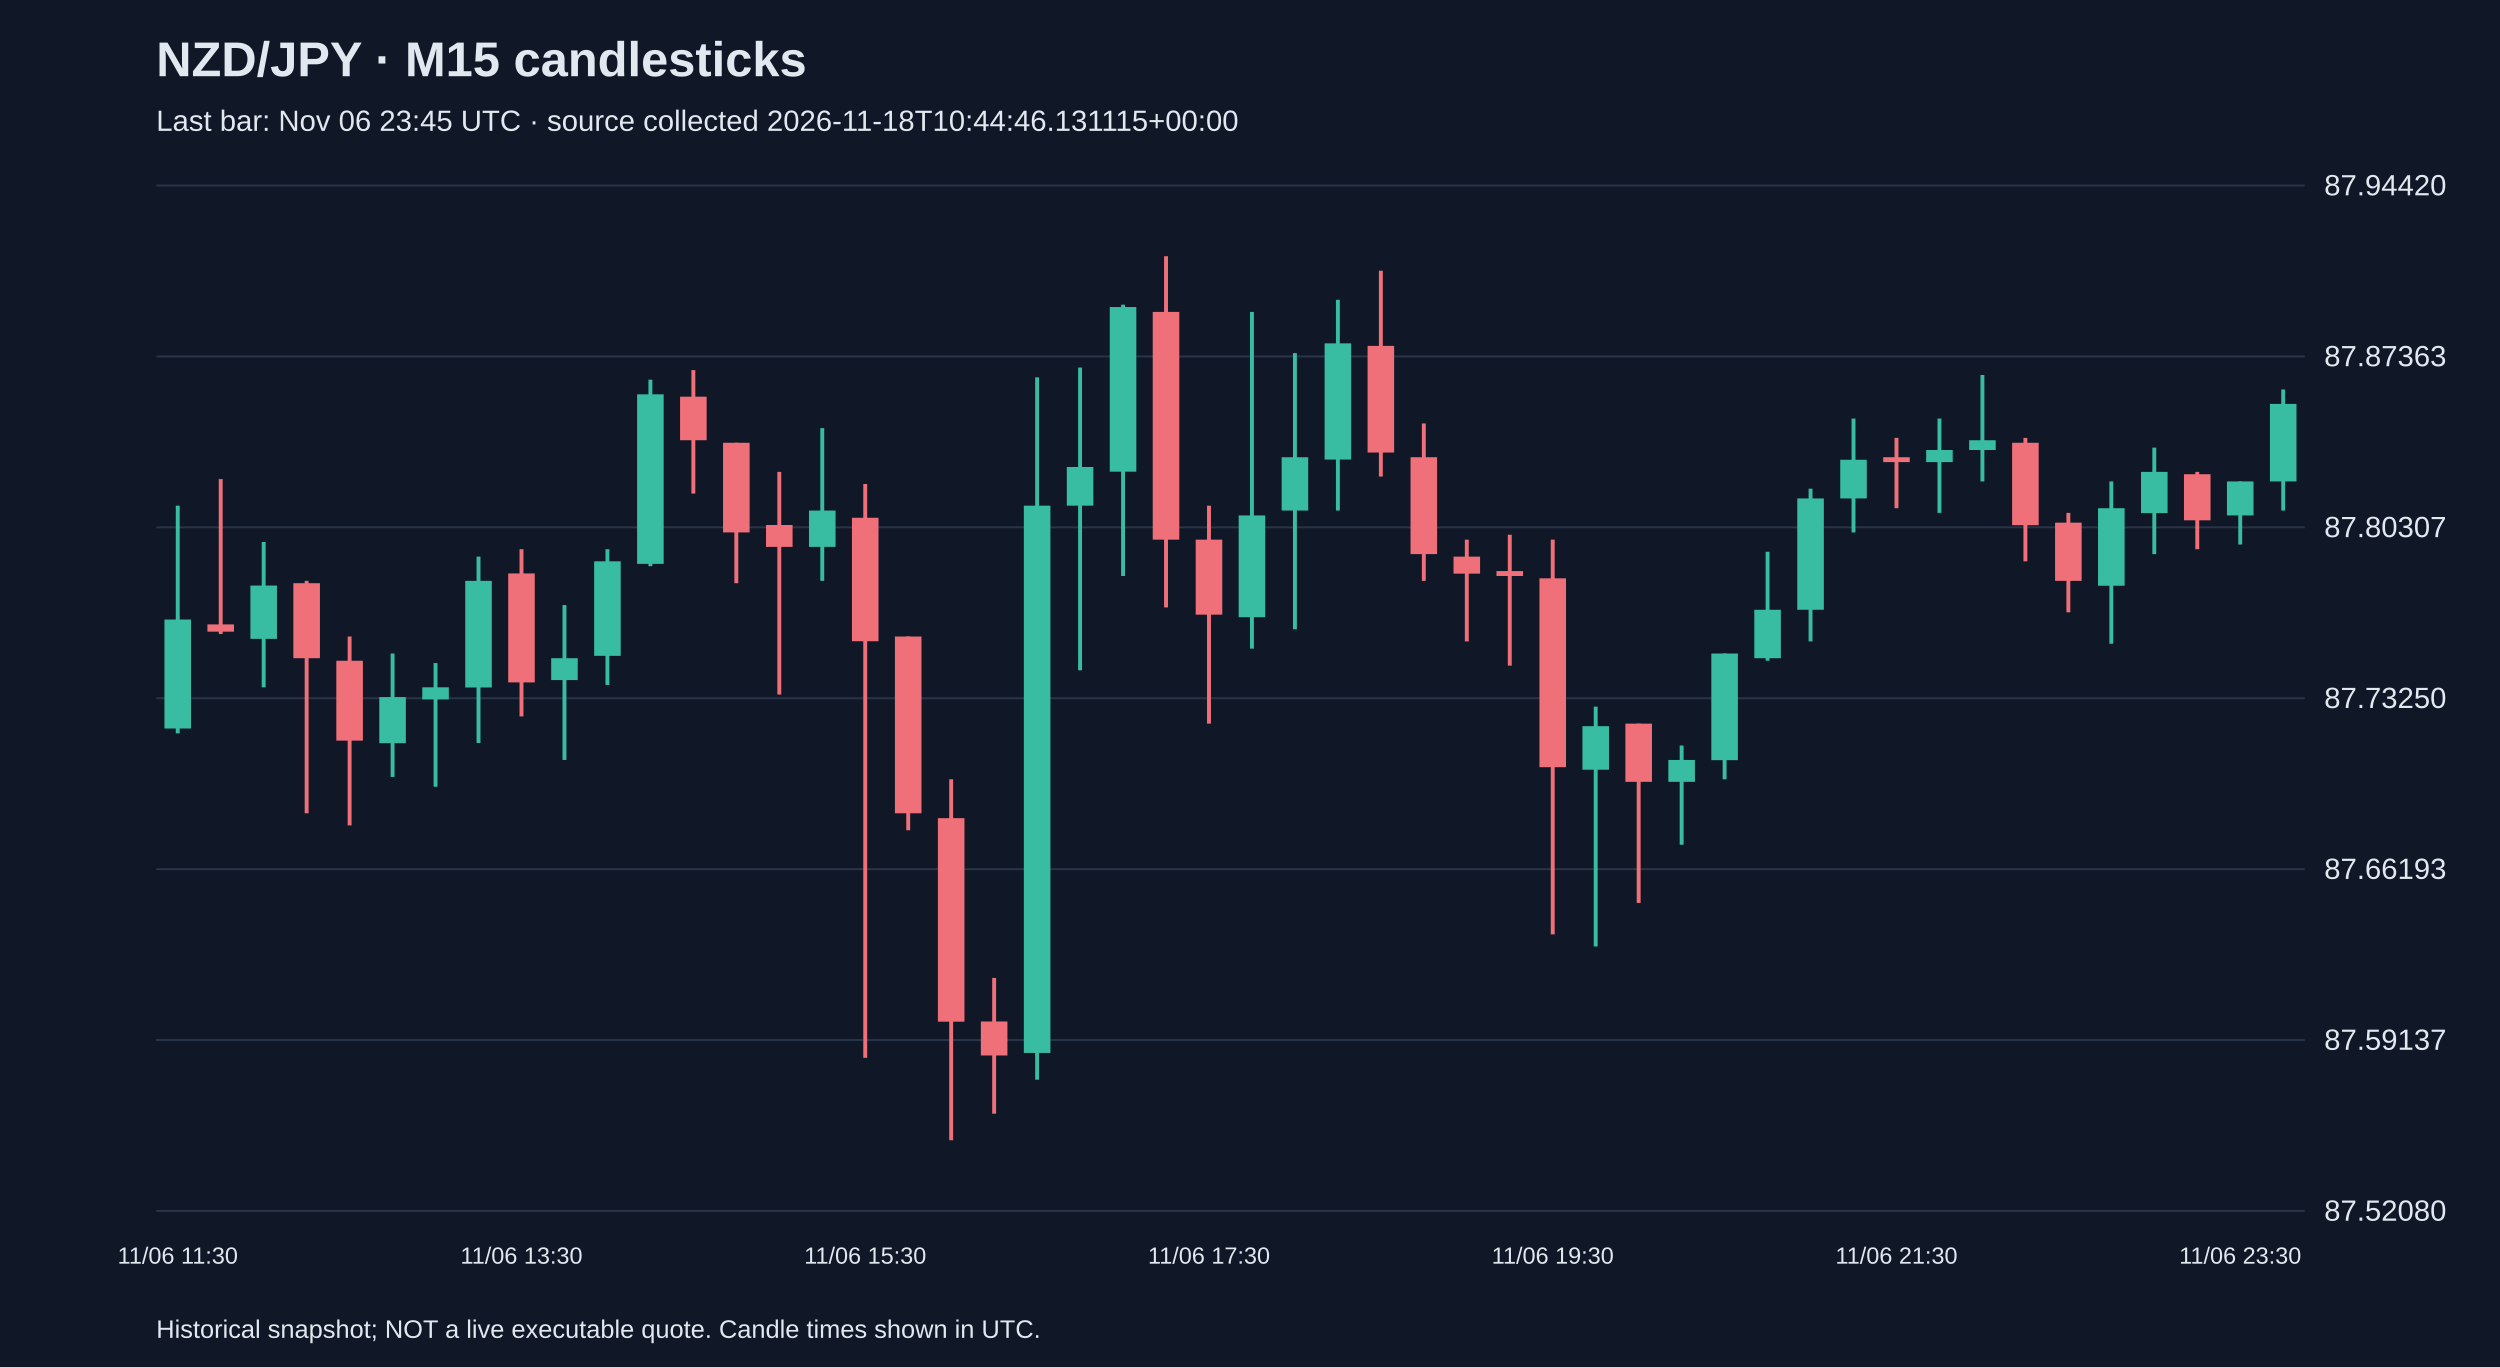
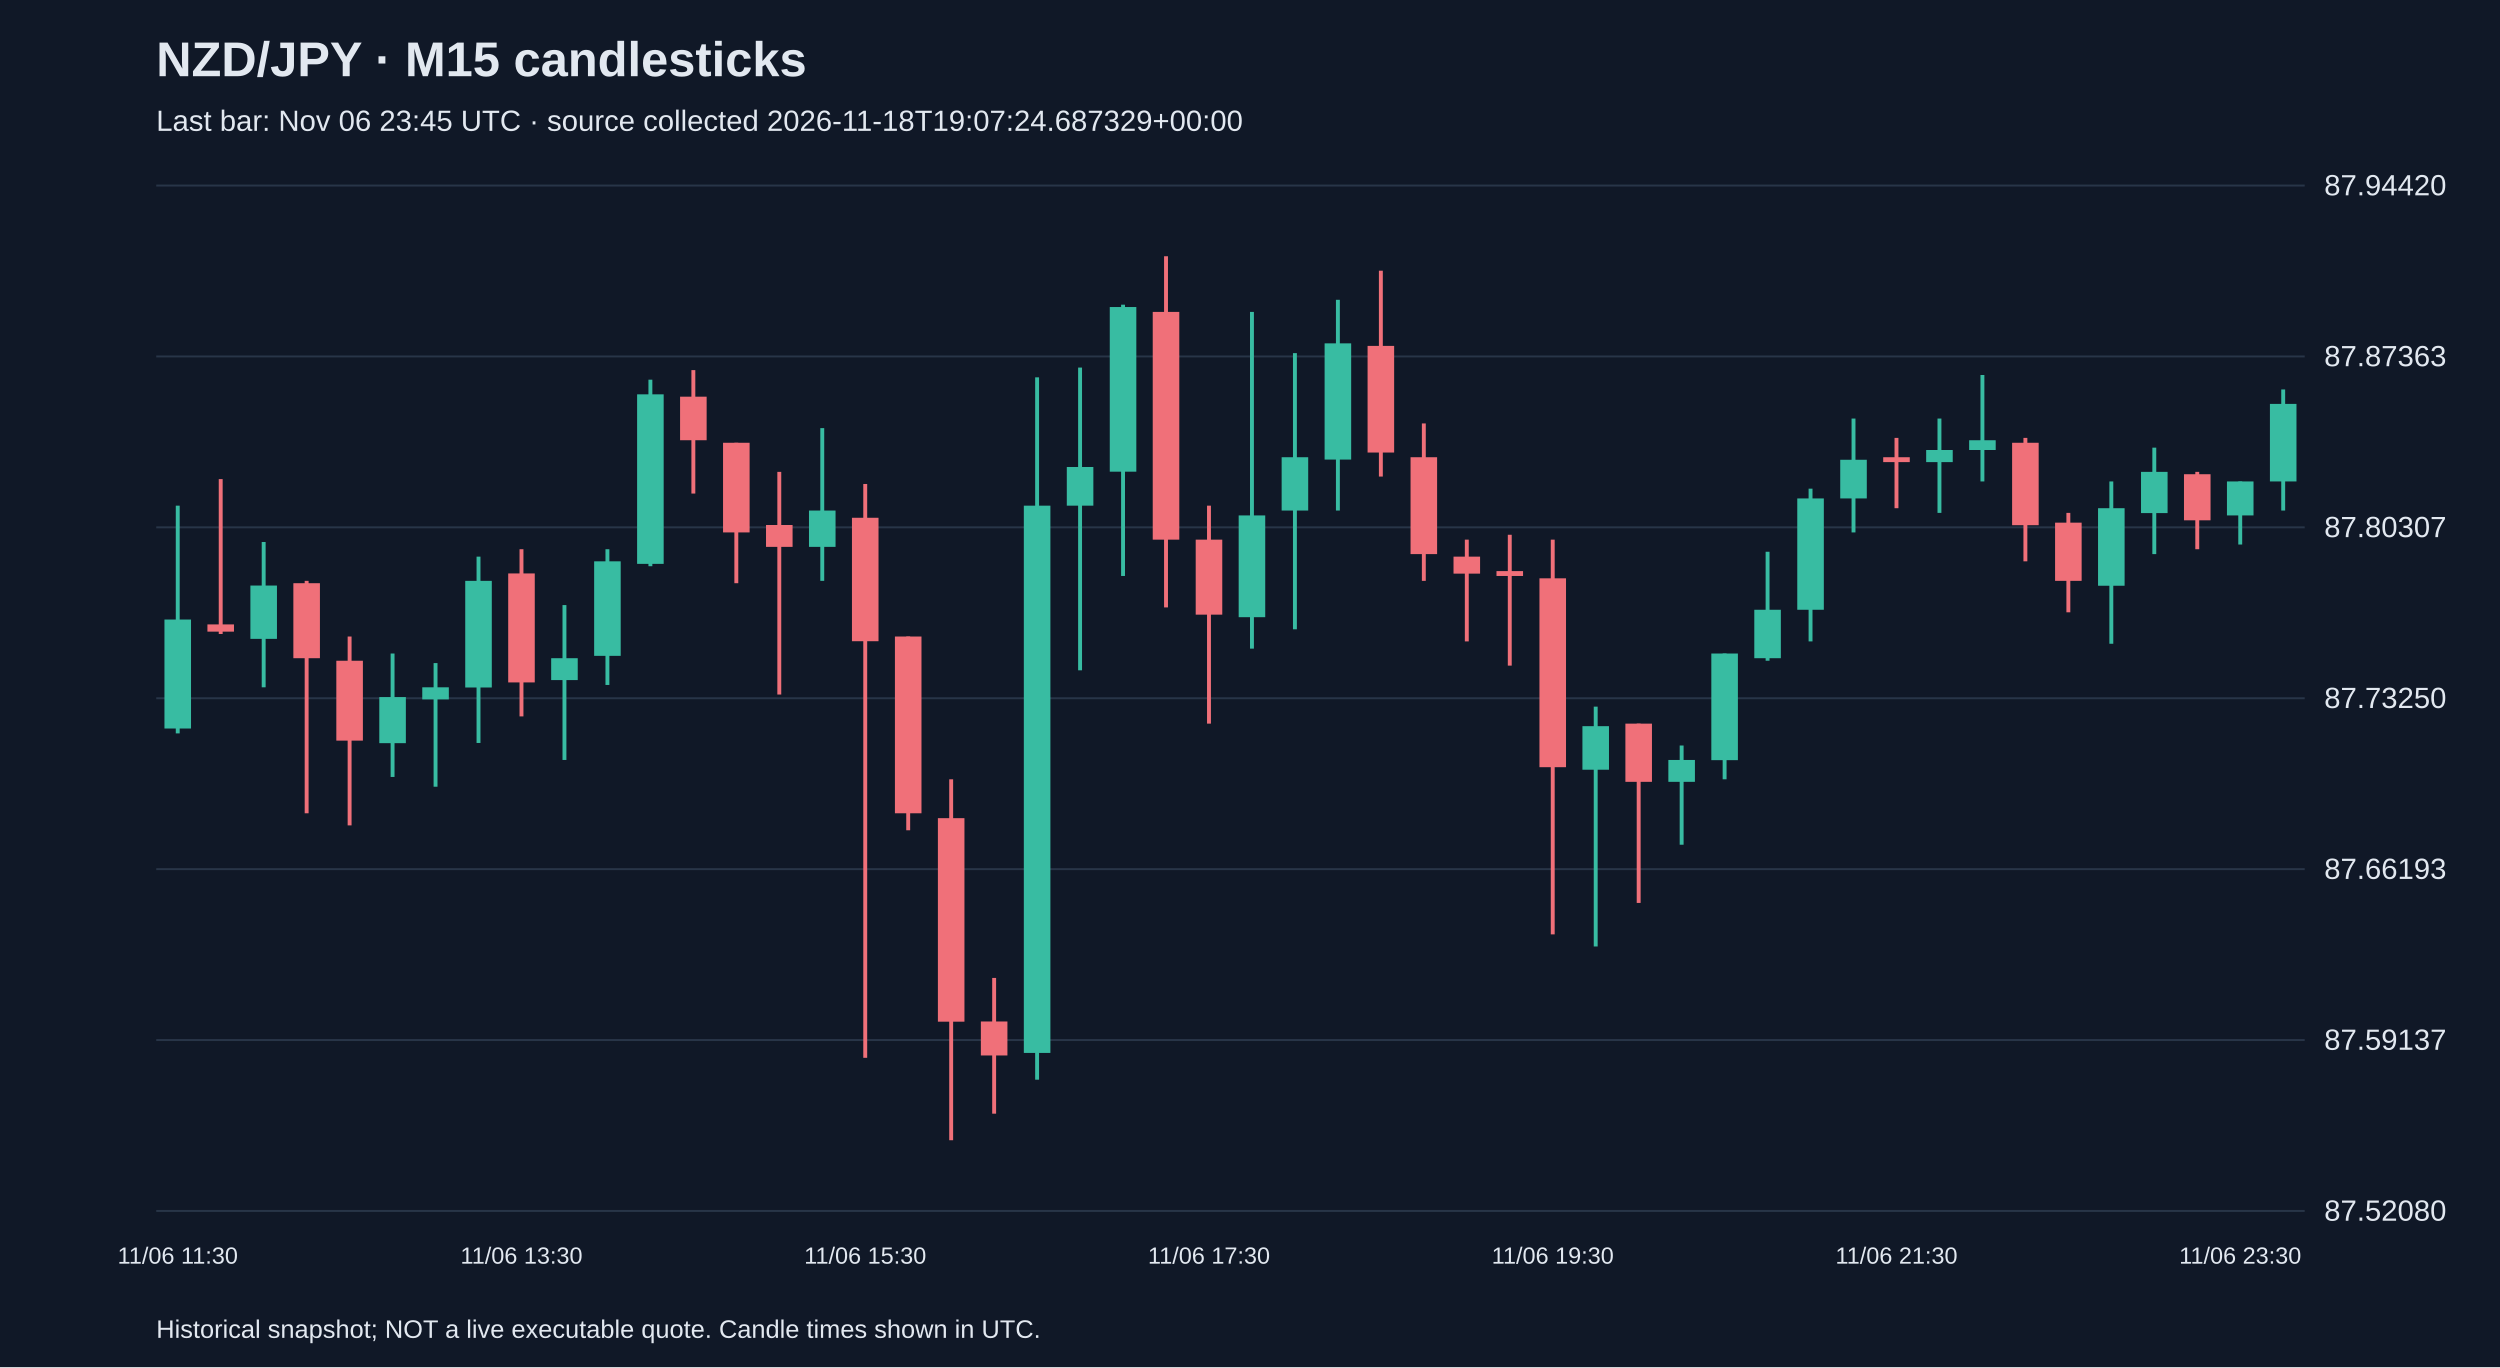
<svg xmlns="http://www.w3.org/2000/svg" viewBox="0 0 1280 700">
  <rect width="100%" height="100%" fill="#101827" />
  <style>text{font-family:Arial,sans-serif;fill:#e2e8f0}</style>
  <text x="80" y="39" font-size="25" font-weight="bold">NZD/JPY · M15 candlesticks</text>
-   <text x="80" y="67" font-size="15" fill="#a6b1c5">Last bar: Nov 06 23:45 UTC · source collected 2026-11-18T10:44:46.131115+00:00</text>
+   <text x="80" y="67" font-size="15" fill="#a6b1c5">Last bar: Nov 06 23:45 UTC · source collected 2026-11-18T19:07:24.687329+00:00</text>
  <line x1="80" y1="620.0" x2="1180" y2="620.0" stroke="#283548" />
  <text x="1190" y="625.0" font-size="15">87.52080</text>
  <line x1="80" y1="532.5" x2="1180" y2="532.5" stroke="#283548" />
  <text x="1190" y="537.5" font-size="15">87.59137</text>
  <line x1="80" y1="445.0" x2="1180" y2="445.0" stroke="#283548" />
  <text x="1190" y="450.0" font-size="15">87.66193</text>
  <line x1="80" y1="357.5" x2="1180" y2="357.5" stroke="#283548" />
  <text x="1190" y="362.5" font-size="15">87.73250</text>
  <line x1="80" y1="270.0" x2="1180" y2="270.0" stroke="#283548" />
  <text x="1190" y="275.0" font-size="15">87.80307</text>
  <line x1="80" y1="182.5" x2="1180" y2="182.5" stroke="#283548" />
  <text x="1190" y="187.5" font-size="15">87.87363</text>
  <line x1="80" y1="95.0" x2="1180" y2="95.0" stroke="#283548" />
  <text x="1190" y="100.0" font-size="15">87.94420</text>
  <line x1="91.0" y1="258.9" x2="91.0" y2="375.5" stroke="#38bca2" stroke-width="2" />
  <rect x="84.2" y="317.2" width="13.6" height="55.8" fill="#38bca2" />
  <text x="91.0" y="647" text-anchor="middle" font-size="12">11/06 11:30</text>
  <line x1="113.0" y1="245.3" x2="113.0" y2="324.6" stroke="#f07079" stroke-width="2" />
  <rect x="106.2" y="319.7" width="13.6" height="3.7" fill="#f07079" />
  <line x1="135.0" y1="277.5" x2="135.0" y2="351.9" stroke="#38bca2" stroke-width="2" />
  <rect x="128.2" y="299.8" width="13.6" height="27.3" fill="#38bca2" />
  <line x1="157.0" y1="297.4" x2="157.0" y2="416.4" stroke="#f07079" stroke-width="2" />
  <rect x="150.2" y="298.6" width="13.6" height="38.4" fill="#f07079" />
  <line x1="179.0" y1="325.9" x2="179.0" y2="422.6" stroke="#f07079" stroke-width="2" />
  <rect x="172.2" y="338.3" width="13.6" height="40.9" fill="#f07079" />
  <line x1="201.0" y1="334.6" x2="201.0" y2="397.8" stroke="#38bca2" stroke-width="2" />
  <rect x="194.2" y="356.9" width="13.6" height="23.6" fill="#38bca2" />
  <line x1="223.0" y1="339.5" x2="223.0" y2="402.8" stroke="#38bca2" stroke-width="2" />
  <rect x="216.2" y="351.9" width="13.6" height="6.2" fill="#38bca2" />
  <line x1="245.0" y1="285.0" x2="245.0" y2="380.4" stroke="#38bca2" stroke-width="2" />
  <rect x="238.2" y="297.4" width="13.6" height="54.6" fill="#38bca2" />
  <line x1="267.0" y1="281.2" x2="267.0" y2="366.8" stroke="#f07079" stroke-width="2" />
  <rect x="260.2" y="293.6" width="13.6" height="55.8" fill="#f07079" />
  <text x="267.0" y="647" text-anchor="middle" font-size="12">11/06 13:30</text>
  <line x1="289.0" y1="309.8" x2="289.0" y2="389.1" stroke="#38bca2" stroke-width="2" />
  <rect x="282.2" y="337.0" width="13.6" height="11.2" fill="#38bca2" />
  <line x1="311.0" y1="281.2" x2="311.0" y2="350.7" stroke="#38bca2" stroke-width="2" />
  <rect x="304.2" y="287.4" width="13.6" height="48.4" fill="#38bca2" />
  <line x1="333.0" y1="194.4" x2="333.0" y2="289.9" stroke="#38bca2" stroke-width="2" />
  <rect x="326.2" y="201.9" width="13.6" height="86.8" fill="#38bca2" />
  <line x1="355.0" y1="189.5" x2="355.0" y2="252.7" stroke="#f07079" stroke-width="2" />
  <rect x="348.2" y="203.1" width="13.6" height="22.3" fill="#f07079" />
  <line x1="377.0" y1="226.7" x2="377.0" y2="298.6" stroke="#f07079" stroke-width="2" />
  <rect x="370.2" y="226.7" width="13.6" height="45.9" fill="#f07079" />
  <line x1="399.0" y1="241.6" x2="399.0" y2="355.6" stroke="#f07079" stroke-width="2" />
  <rect x="392.2" y="268.8" width="13.6" height="11.2" fill="#f07079" />
  <line x1="421.0" y1="219.2" x2="421.0" y2="297.4" stroke="#38bca2" stroke-width="2" />
  <rect x="414.2" y="261.4" width="13.6" height="18.6" fill="#38bca2" />
  <line x1="443.0" y1="247.8" x2="443.0" y2="541.6" stroke="#f07079" stroke-width="2" />
  <rect x="436.2" y="265.1" width="13.6" height="63.2" fill="#f07079" />
  <text x="443.0" y="647" text-anchor="middle" font-size="12">11/06 15:30</text>
  <line x1="465.0" y1="325.9" x2="465.0" y2="425.1" stroke="#f07079" stroke-width="2" />
  <rect x="458.2" y="325.9" width="13.6" height="90.5" fill="#f07079" />
  <line x1="487.0" y1="399.0" x2="487.0" y2="583.8" stroke="#f07079" stroke-width="2" />
  <rect x="480.2" y="418.9" width="13.6" height="104.2" fill="#f07079" />
  <line x1="509.0" y1="500.7" x2="509.0" y2="570.2" stroke="#f07079" stroke-width="2" />
  <rect x="502.2" y="523.0" width="13.6" height="17.4" fill="#f07079" />
  <line x1="531.0" y1="193.2" x2="531.0" y2="552.8" stroke="#38bca2" stroke-width="2" />
  <rect x="524.2" y="258.9" width="13.6" height="280.2" fill="#38bca2" />
  <line x1="553.0" y1="188.2" x2="553.0" y2="343.2" stroke="#38bca2" stroke-width="2" />
  <rect x="546.2" y="239.1" width="13.6" height="19.8" fill="#38bca2" />
  <line x1="575.0" y1="156.0" x2="575.0" y2="294.9" stroke="#38bca2" stroke-width="2" />
  <rect x="568.2" y="157.2" width="13.6" height="84.3" fill="#38bca2" />
  <line x1="597.0" y1="131.2" x2="597.0" y2="311.0" stroke="#f07079" stroke-width="2" />
  <rect x="590.2" y="159.7" width="13.6" height="116.6" fill="#f07079" />
  <line x1="619.0" y1="258.9" x2="619.0" y2="370.5" stroke="#f07079" stroke-width="2" />
  <rect x="612.2" y="276.3" width="13.6" height="38.4" fill="#f07079" />
  <text x="619.0" y="647" text-anchor="middle" font-size="12">11/06 17:30</text>
  <line x1="641.0" y1="159.7" x2="641.0" y2="332.1" stroke="#38bca2" stroke-width="2" />
  <rect x="634.2" y="263.9" width="13.6" height="52.1" fill="#38bca2" />
  <line x1="663.0" y1="180.8" x2="663.0" y2="322.2" stroke="#38bca2" stroke-width="2" />
  <rect x="656.2" y="234.1" width="13.6" height="27.3" fill="#38bca2" />
  <line x1="685.0" y1="153.5" x2="685.0" y2="261.4" stroke="#38bca2" stroke-width="2" />
  <rect x="678.2" y="175.8" width="13.6" height="59.5" fill="#38bca2" />
  <line x1="707.0" y1="138.6" x2="707.0" y2="244.0" stroke="#f07079" stroke-width="2" />
  <rect x="700.2" y="177.1" width="13.6" height="54.6" fill="#f07079" />
  <line x1="729.0" y1="216.8" x2="729.0" y2="297.4" stroke="#f07079" stroke-width="2" />
  <rect x="722.2" y="234.1" width="13.6" height="49.6" fill="#f07079" />
  <line x1="751.0" y1="276.3" x2="751.0" y2="328.4" stroke="#f07079" stroke-width="2" />
  <rect x="744.2" y="285.0" width="13.6" height="8.7" fill="#f07079" />
  <line x1="773.0" y1="273.8" x2="773.0" y2="340.8" stroke="#f07079" stroke-width="2" />
  <rect x="766.2" y="292.4" width="13.6" height="2.5" fill="#f07079" />
  <line x1="795.0" y1="276.3" x2="795.0" y2="478.4" stroke="#f07079" stroke-width="2" />
  <rect x="788.2" y="296.1" width="13.6" height="96.7" fill="#f07079" />
  <text x="795.0" y="647" text-anchor="middle" font-size="12">11/06 19:30</text>
  <line x1="817.0" y1="361.8" x2="817.0" y2="484.6" stroke="#38bca2" stroke-width="2" />
  <rect x="810.2" y="371.8" width="13.6" height="22.3" fill="#38bca2" />
  <line x1="839.0" y1="370.5" x2="839.0" y2="462.3" stroke="#f07079" stroke-width="2" />
  <rect x="832.2" y="370.5" width="13.6" height="29.8" fill="#f07079" />
  <line x1="861.0" y1="381.7" x2="861.0" y2="432.5" stroke="#38bca2" stroke-width="2" />
  <rect x="854.2" y="389.1" width="13.6" height="11.2" fill="#38bca2" />
  <line x1="883.0" y1="334.6" x2="883.0" y2="399.0" stroke="#38bca2" stroke-width="2" />
  <rect x="876.2" y="334.6" width="13.6" height="54.6" fill="#38bca2" />
  <line x1="905.0" y1="282.5" x2="905.0" y2="338.3" stroke="#38bca2" stroke-width="2" />
  <rect x="898.2" y="312.2" width="13.6" height="24.8" fill="#38bca2" />
  <line x1="927.0" y1="250.2" x2="927.0" y2="328.4" stroke="#38bca2" stroke-width="2" />
  <rect x="920.2" y="255.2" width="13.6" height="57.0" fill="#38bca2" />
  <line x1="949.0" y1="214.3" x2="949.0" y2="272.6" stroke="#38bca2" stroke-width="2" />
  <rect x="942.2" y="235.4" width="13.6" height="19.8" fill="#38bca2" />
  <line x1="971.0" y1="224.2" x2="971.0" y2="260.2" stroke="#f07079" stroke-width="2" />
  <rect x="964.2" y="234.1" width="13.6" height="2.5" fill="#f07079" />
  <text x="971.0" y="647" text-anchor="middle" font-size="12">11/06 21:30</text>
  <line x1="993.0" y1="214.3" x2="993.0" y2="262.6" stroke="#38bca2" stroke-width="2" />
  <rect x="986.2" y="230.4" width="13.6" height="6.2" fill="#38bca2" />
  <line x1="1015.0" y1="192.0" x2="1015.0" y2="246.5" stroke="#38bca2" stroke-width="2" />
  <rect x="1008.2" y="225.4" width="13.6" height="5.0" fill="#38bca2" />
  <line x1="1037.0" y1="224.2" x2="1037.0" y2="287.4" stroke="#f07079" stroke-width="2" />
  <rect x="1030.2" y="226.7" width="13.6" height="42.2" fill="#f07079" />
  <line x1="1059.0" y1="262.6" x2="1059.0" y2="313.5" stroke="#f07079" stroke-width="2" />
  <rect x="1052.2" y="267.6" width="13.6" height="29.8" fill="#f07079" />
  <line x1="1081.0" y1="246.5" x2="1081.0" y2="329.6" stroke="#38bca2" stroke-width="2" />
  <rect x="1074.2" y="260.2" width="13.6" height="39.7" fill="#38bca2" />
  <line x1="1103.0" y1="229.2" x2="1103.0" y2="283.7" stroke="#38bca2" stroke-width="2" />
  <rect x="1096.2" y="241.6" width="13.6" height="21.1" fill="#38bca2" />
  <line x1="1125.0" y1="241.6" x2="1125.0" y2="281.2" stroke="#f07079" stroke-width="2" />
  <rect x="1118.2" y="242.8" width="13.6" height="23.6" fill="#f07079" />
  <line x1="1147.0" y1="246.5" x2="1147.0" y2="278.8" stroke="#38bca2" stroke-width="2" />
  <rect x="1140.2" y="246.5" width="13.6" height="17.4" fill="#38bca2" />
  <text x="1147.0" y="647" text-anchor="middle" font-size="12">11/06 23:30</text>
  <line x1="1169.0" y1="199.4" x2="1169.0" y2="261.4" stroke="#38bca2" stroke-width="2" />
  <rect x="1162.2" y="206.8" width="13.6" height="39.7" fill="#38bca2" />
  <text x="80" y="685" font-size="13">Historical snapshot; NOT a live executable quote. Candle times shown in UTC.</text>
</svg>
